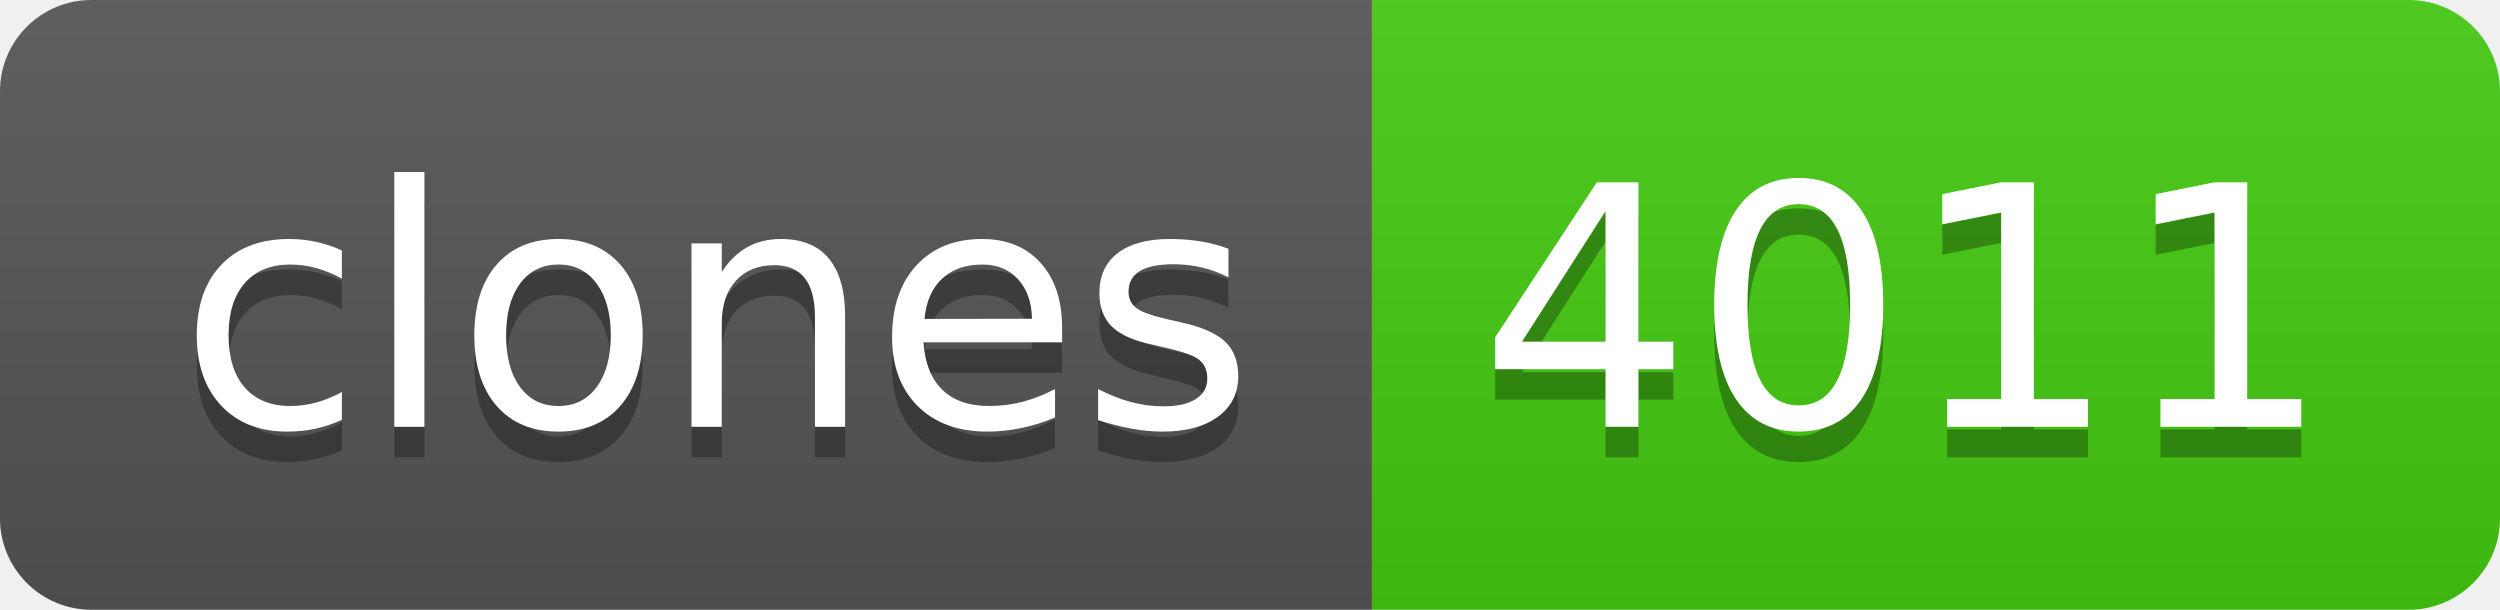
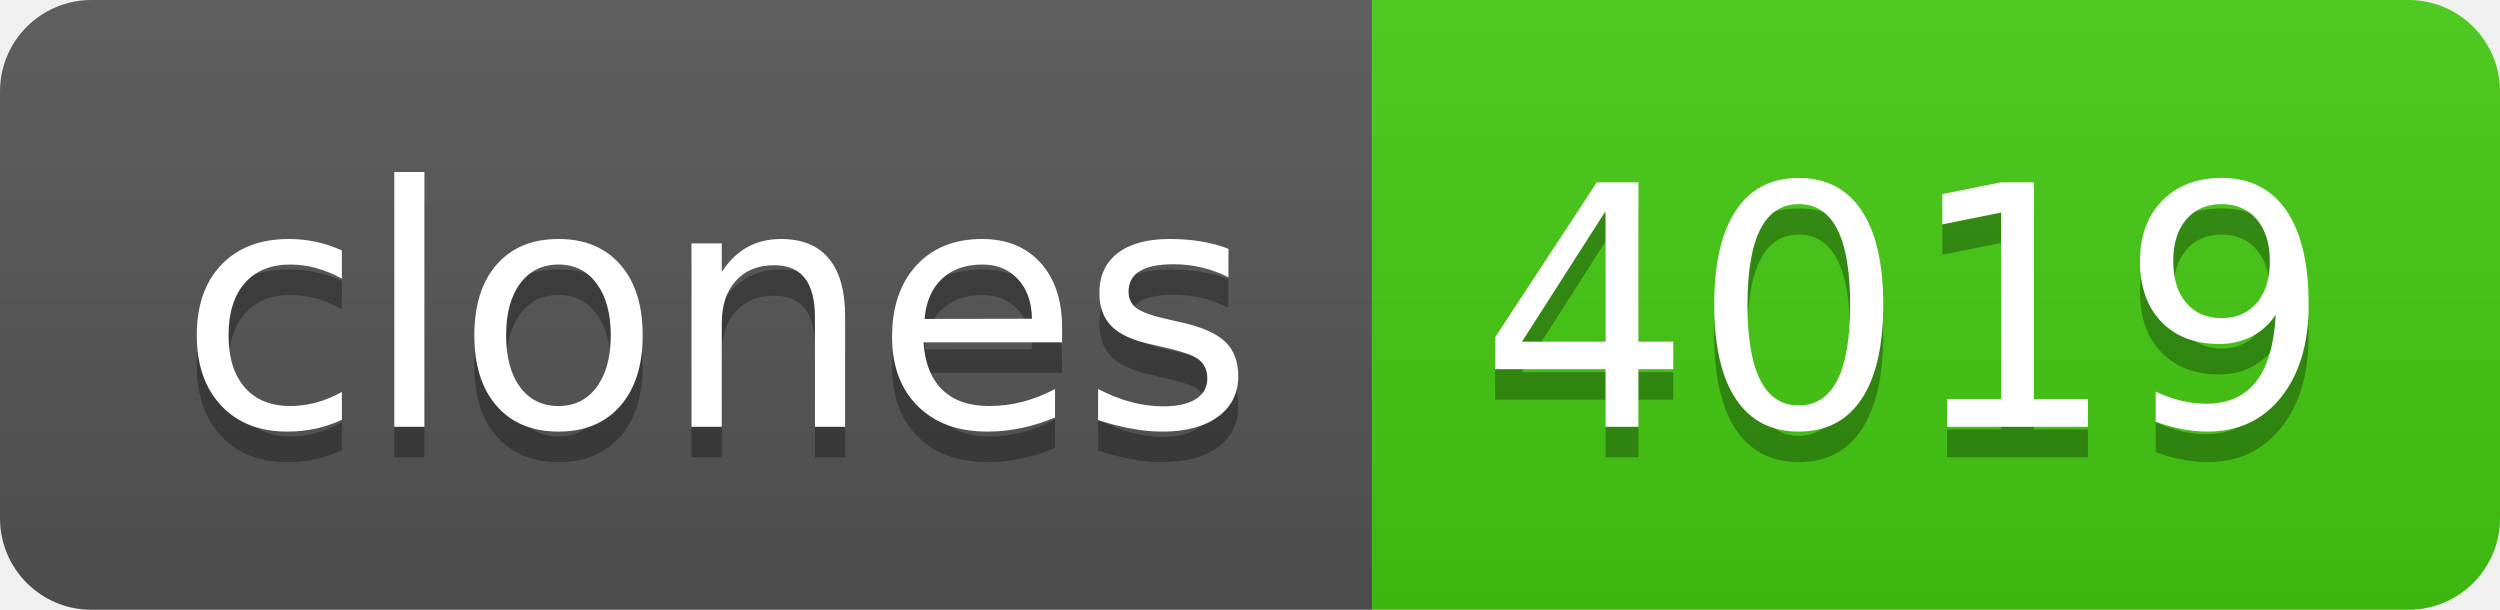
- <svg xmlns="http://www.w3.org/2000/svg" width="82" height="20" role="img" aria-label="clones: 4011">
+ <svg xmlns="http://www.w3.org/2000/svg" width="82" height="20" role="img" aria-label="clones: 4019">
  <linearGradient id="s" x2="0" y2="100%">
    <stop offset="0" stop-color="#bbb" stop-opacity=".1" />
    <stop offset="1" stop-opacity=".1" />
  </linearGradient>
  <clipPath id="r">
    <rect width="82" height="20" rx="3" fill="#fff" />
  </clipPath>
  <g clip-path="url(#r)">
    <rect width="45" height="20" fill="#555" />
    <rect x="45" width="37" height="20" fill="#4c1" />
    <rect width="82" height="20" fill="url(#s)" />
  </g>
  <g fill="#fff" text-anchor="middle" font-family="Verdana,Geneva,DejaVu Sans,sans-serif" text-rendering="geometricPrecision" font-size="110">
    <text aria-hidden="true" x="235" y="150" fill="#010101" fill-opacity=".3" transform="scale(.1)" textLength="350">clones</text>
    <text x="235" y="140" transform="scale(.1)" fill="#fff" textLength="350">clones</text>
-     <text aria-hidden="true" x="625" y="150" fill="#010101" fill-opacity=".3" transform="scale(.1)" textLength="270">4011</text>
-     <text x="625" y="140" transform="scale(.1)" fill="#fff" textLength="270">4011</text>
+     <text aria-hidden="true" x="625" y="150" fill="#010101" fill-opacity=".3" transform="scale(.1)" textLength="270">4019</text>
+     <text x="625" y="140" transform="scale(.1)" fill="#fff" textLength="270">4019</text>
  </g>
</svg>
